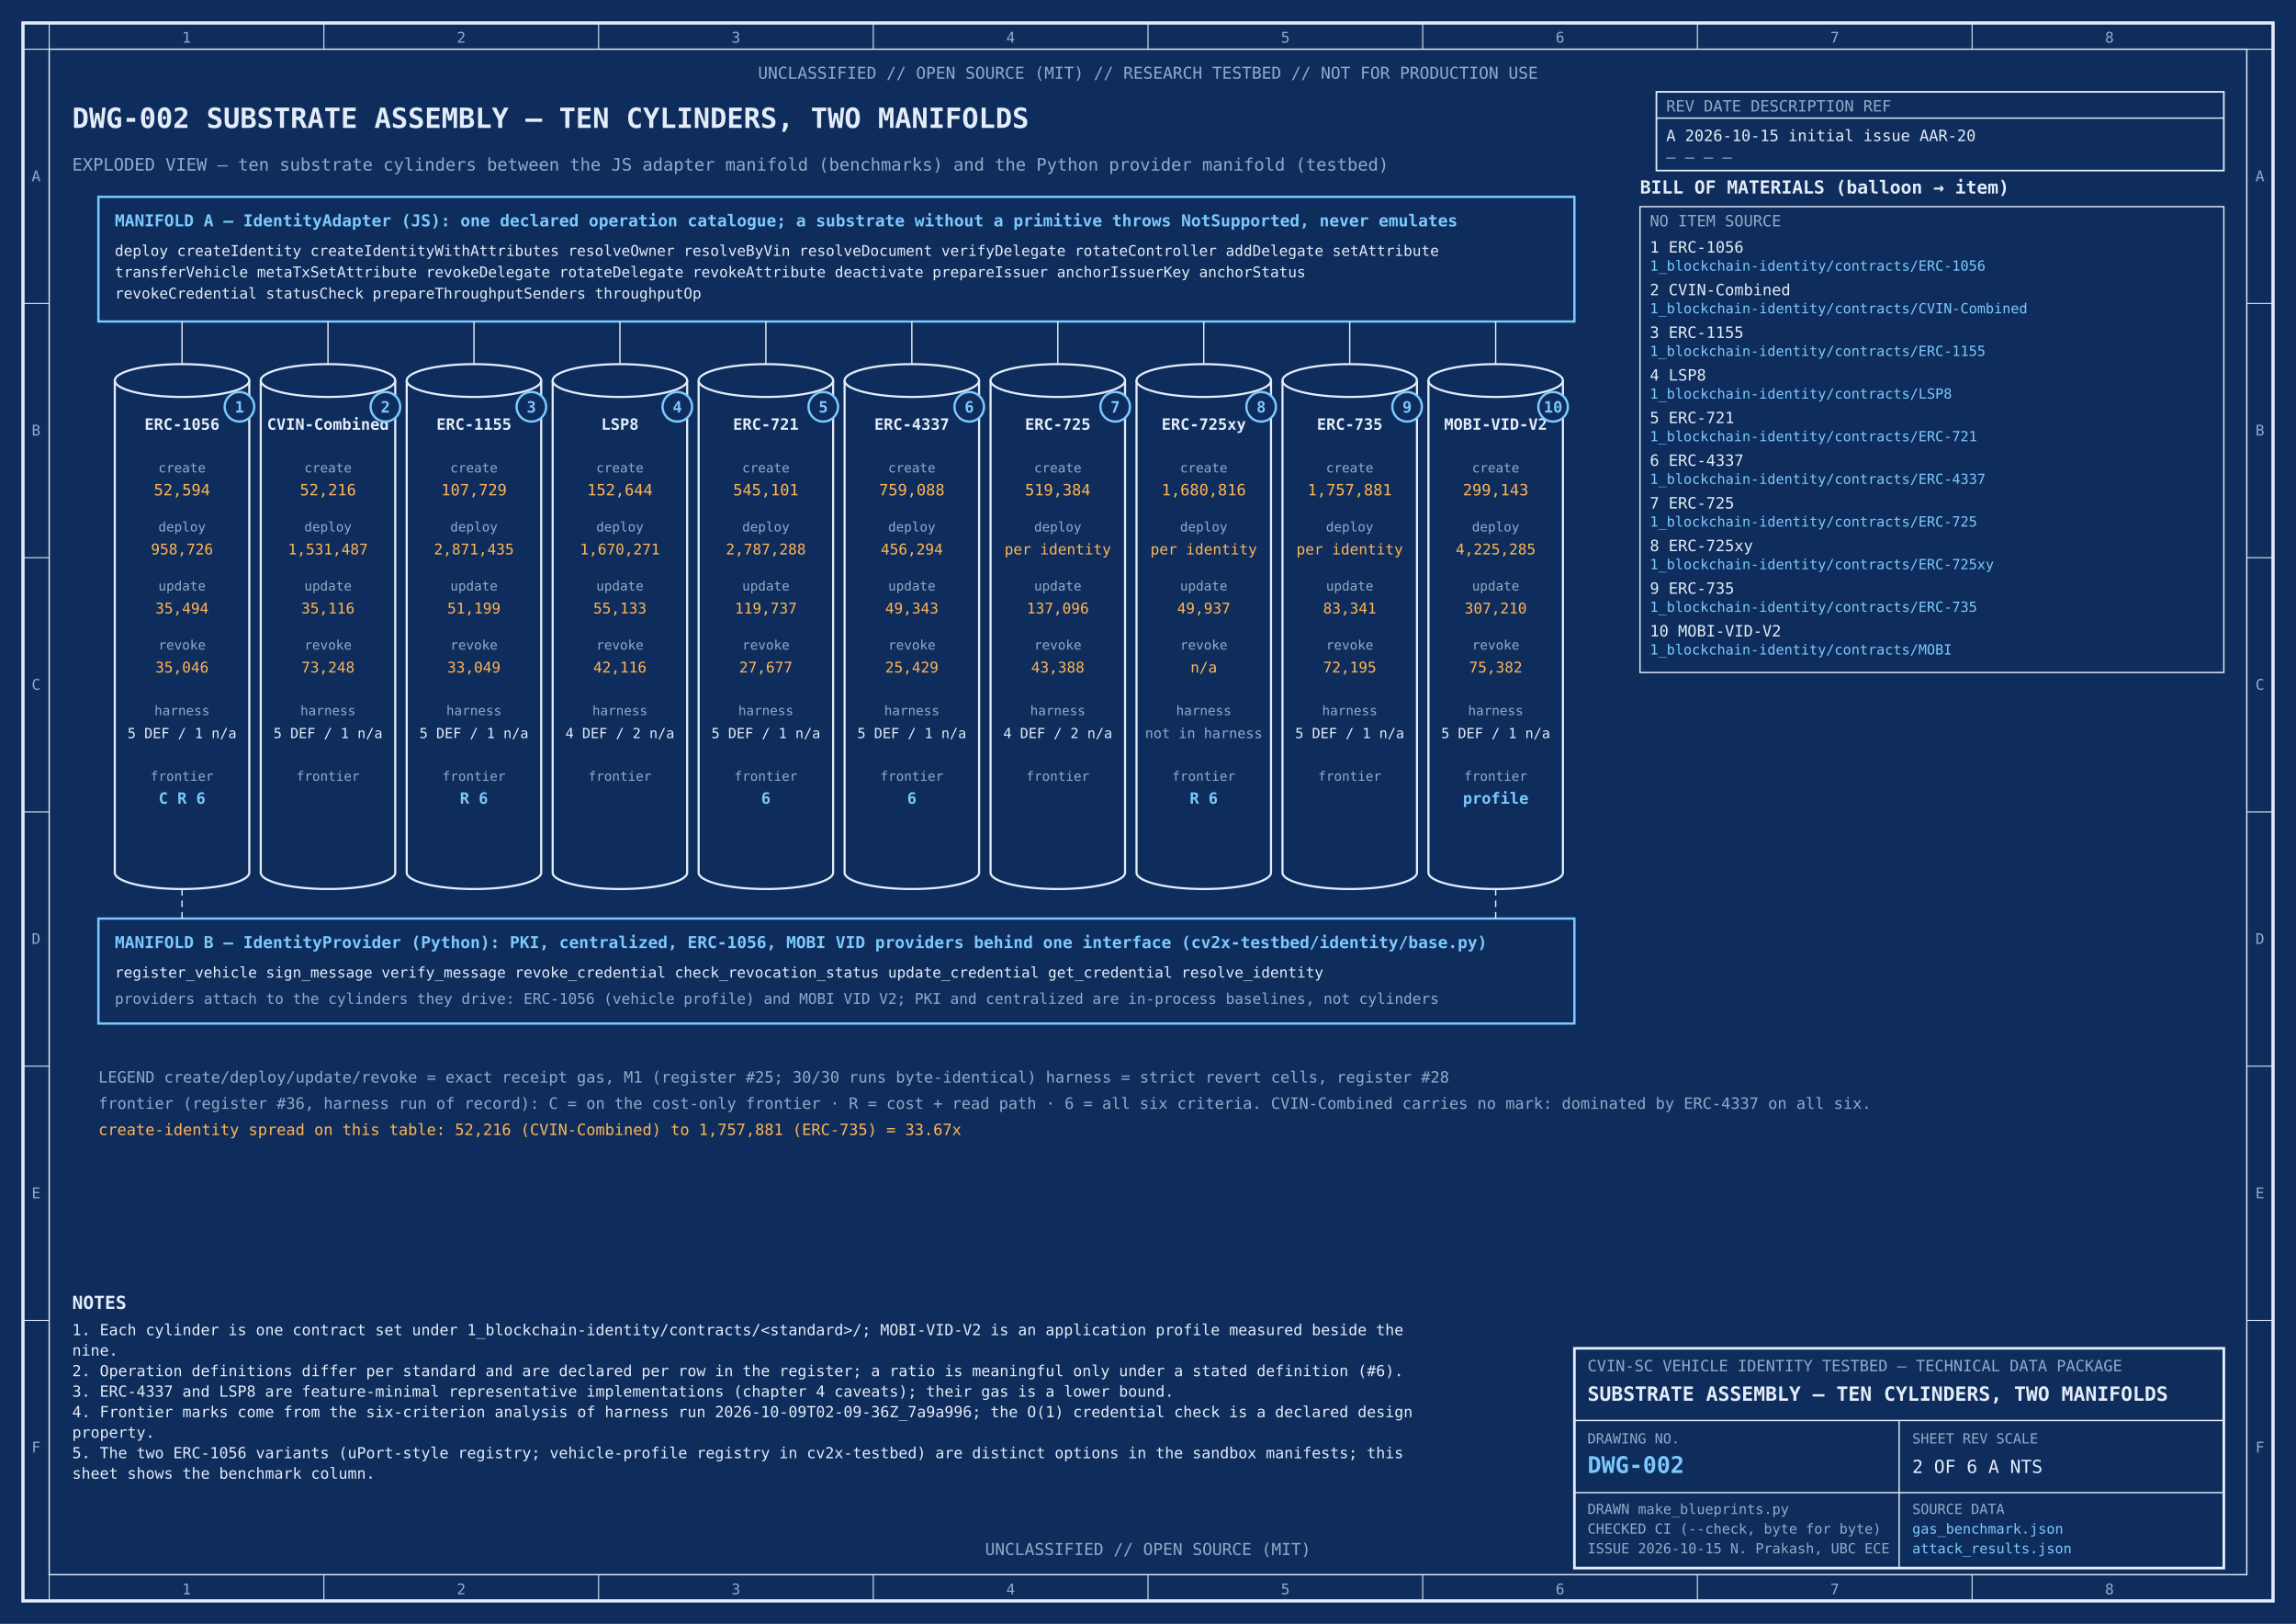
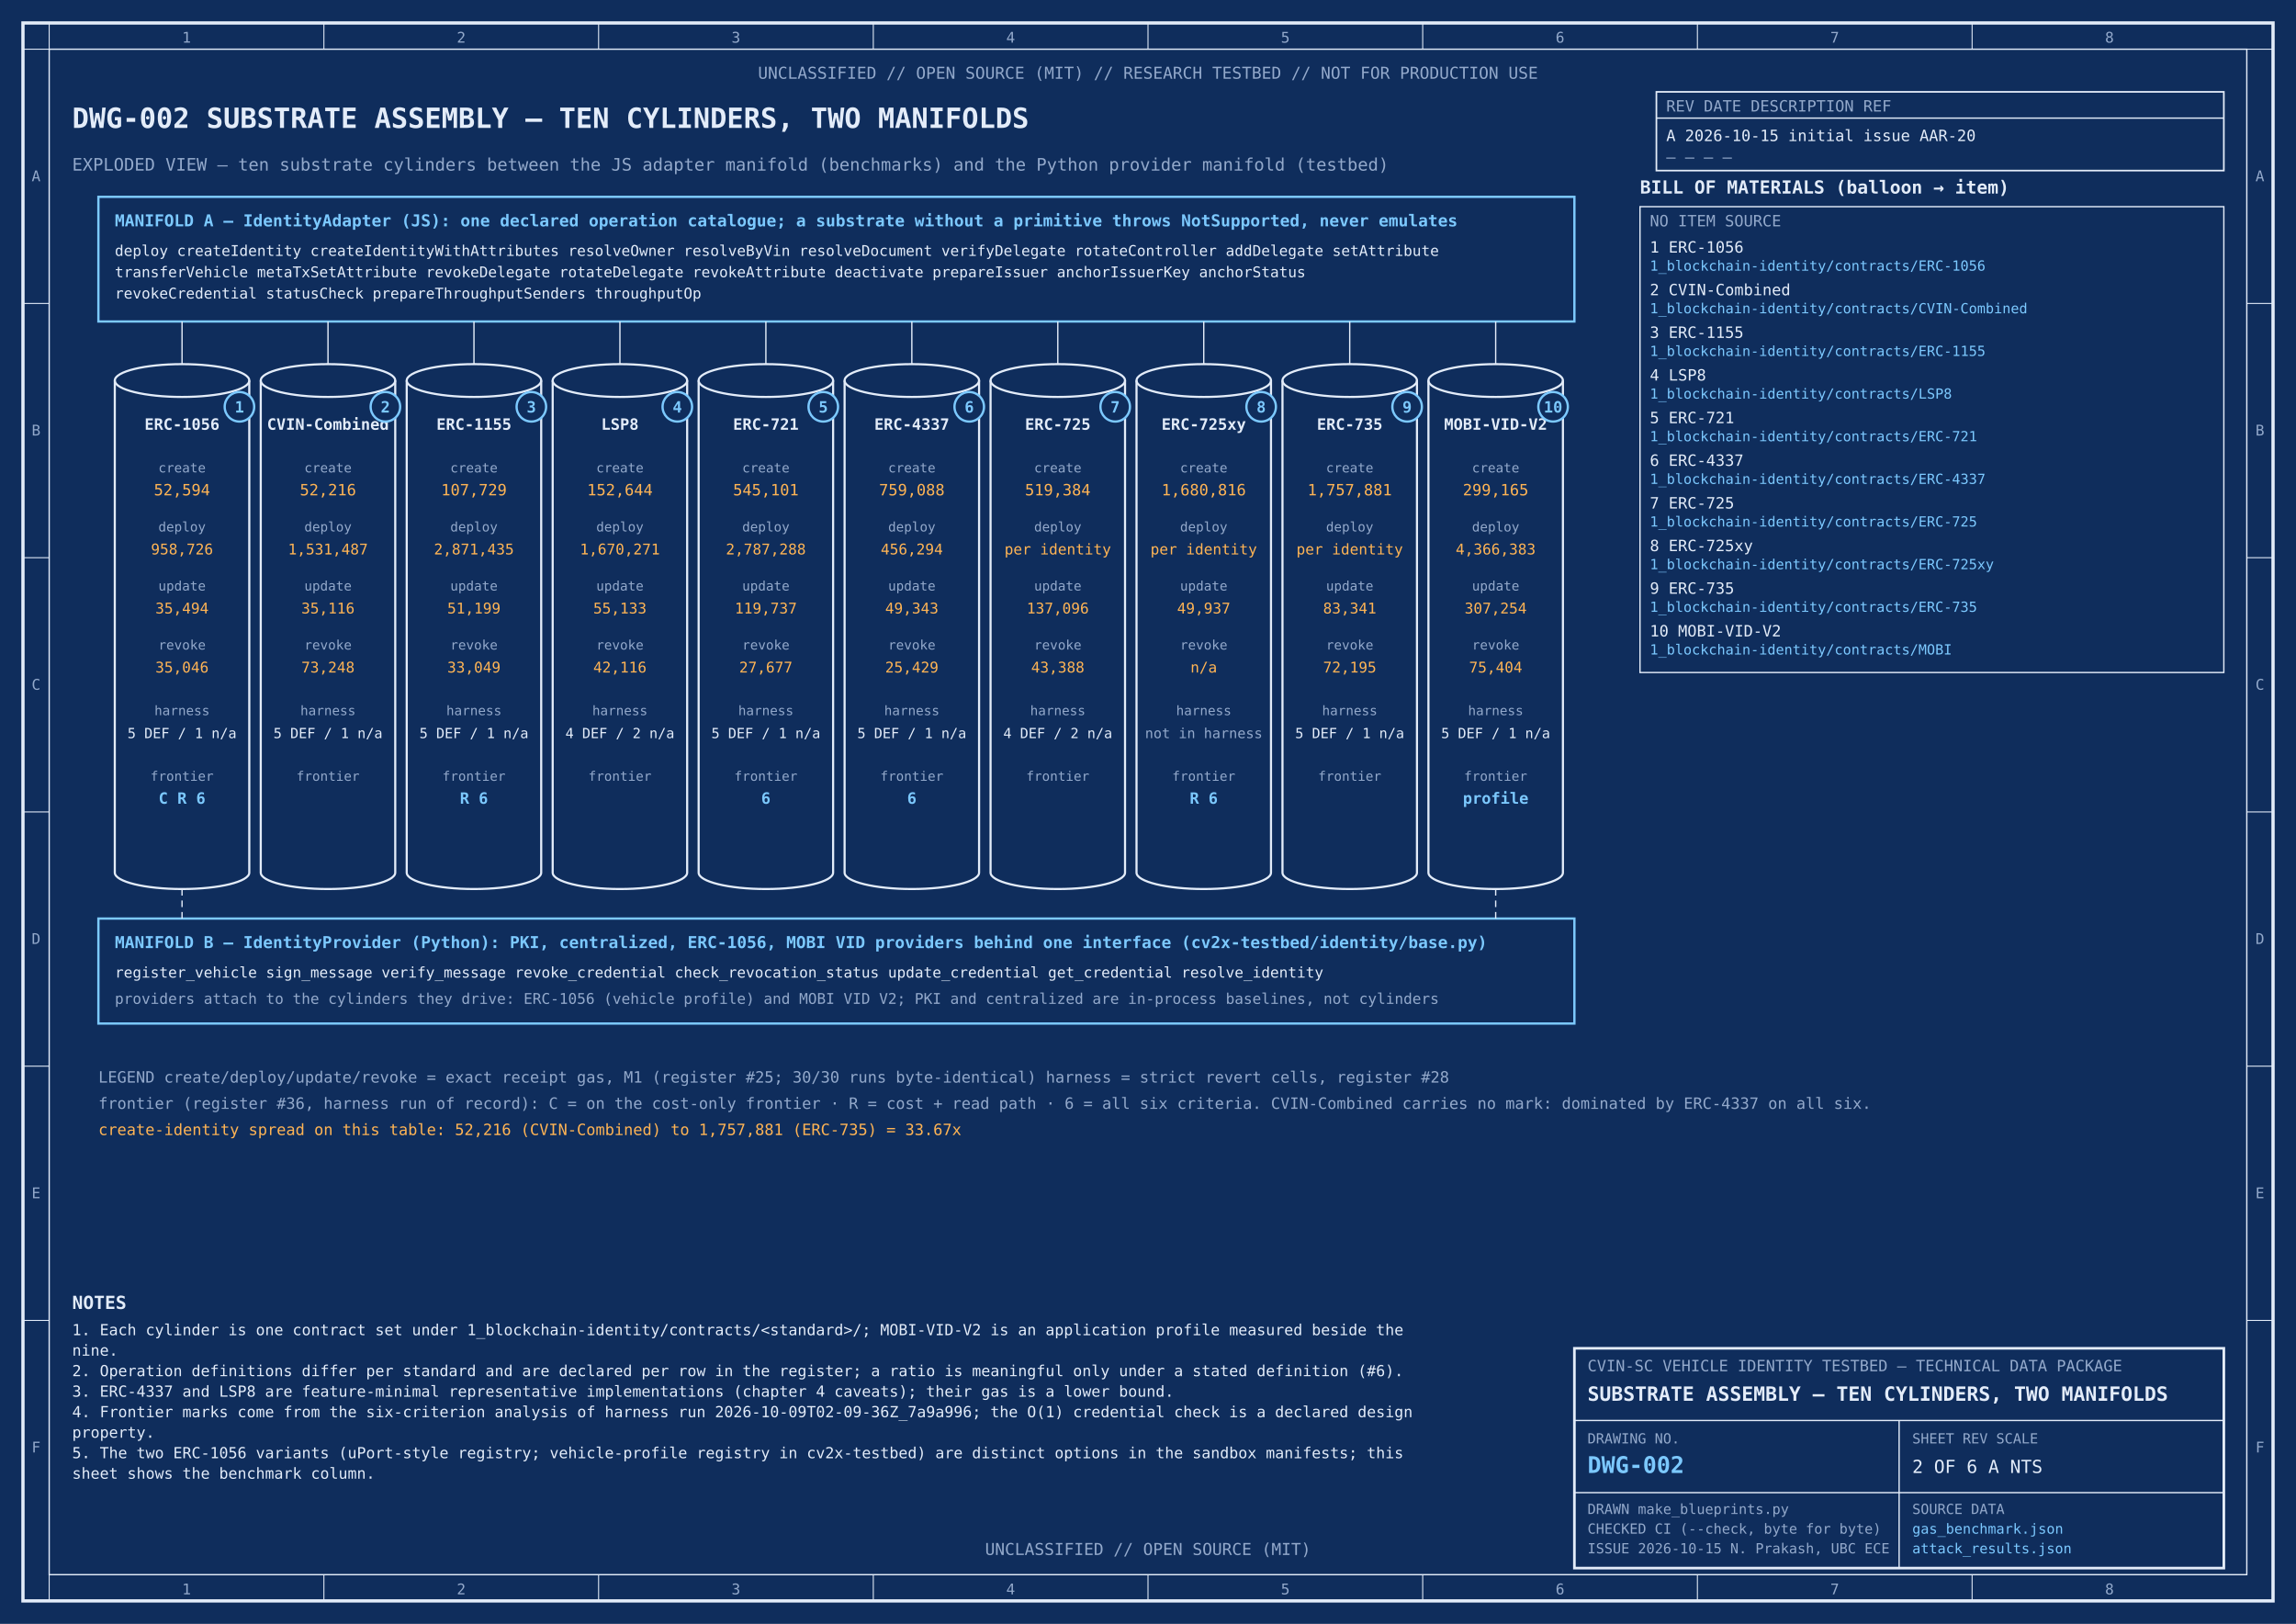
<svg xmlns="http://www.w3.org/2000/svg" width="1400" height="990" viewBox="0 0 1400 990" font-family="DejaVu Sans Mono, Menlo, Consolas, monospace">
  <defs>
    <marker id="arrow" viewBox="0 0 10 10" refX="9" refY="5" markerWidth="7" markerHeight="7" orient="auto-start-reverse">
      <path d="M0,0 L10,5 L0,10 z" fill="#e3ecf9" />
    </marker>
    <pattern id="hatch" width="8" height="8" patternUnits="userSpaceOnUse" patternTransform="rotate(45)">
      <line x1="0" y1="0" x2="0" y2="8" stroke="#ffb454" stroke-width="1" />
    </pattern>
  </defs>
  <rect width="1400" height="990" fill="#0f2d5c" />
  <text x="44" y="104" font-size="10.5" text-anchor="start" fill="#93a9cb" font-weight="normal">EXPLODED VIEW — ten substrate cylinders between the JS adapter manifold (benchmarks) and the Python provider manifold (testbed)</text>
  <rect x="60" y="120" width="900" height="76" stroke="#7cc9ff" fill="none" stroke-width="1.4" rx="0" />
  <text x="70" y="138" font-size="10" text-anchor="start" fill="#7cc9ff" font-weight="bold">MANIFOLD A — IdentityAdapter (JS): one declared operation catalogue; a substrate without a primitive throws NotSupported, never emulates</text>
  <text x="70" y="156" font-size="9" text-anchor="start" fill="#e3ecf9" font-weight="normal">deploy createIdentity createIdentityWithAttributes resolveOwner resolveByVin resolveDocument verifyDelegate rotateController addDelegate setAttribute</text>
  <text x="70" y="169" font-size="9" text-anchor="start" fill="#e3ecf9" font-weight="normal">transferVehicle metaTxSetAttribute revokeDelegate rotateDelegate revokeAttribute deactivate prepareIssuer anchorIssuerKey anchorStatus</text>
  <text x="70" y="182" font-size="9" text-anchor="start" fill="#e3ecf9" font-weight="normal">revokeCredential statusCheck prepareThroughputSenders throughputOp</text>
  <ellipse cx="111.0" cy="232" rx="41.0" ry="10" stroke="#e3ecf9" fill="#0f2d5c" stroke-width="1.3" />
  <line x1="70" y1="232" x2="70" y2="532" stroke="#e3ecf9" stroke-width="1.3" />
  <line x1="152" y1="232" x2="152" y2="532" stroke="#e3ecf9" stroke-width="1.3" />
  <path d="M70,532 a41.0,10 0 0,0 82,0" stroke="#e3ecf9" fill="none" stroke-width="1.3" />
  <text x="111.0" y="262" font-size="9.5" text-anchor="middle" fill="#e3ecf9" font-weight="bold">ERC-1056</text>
  <text x="111.0" y="288" font-size="8" text-anchor="middle" fill="#93a9cb" font-weight="normal">create</text>
  <text x="111.0" y="302" font-size="9.5" text-anchor="middle" fill="#ffb454" font-weight="normal">52,594</text>
  <text x="111.0" y="324" font-size="8" text-anchor="middle" fill="#93a9cb" font-weight="normal">deploy</text>
  <text x="111.0" y="338" font-size="9" text-anchor="middle" fill="#ffb454" font-weight="normal">958,726</text>
  <text x="111.0" y="360" font-size="8" text-anchor="middle" fill="#93a9cb" font-weight="normal">update</text>
  <text x="111.0" y="374" font-size="9" text-anchor="middle" fill="#ffb454" font-weight="normal">35,494</text>
  <text x="111.0" y="396" font-size="8" text-anchor="middle" fill="#93a9cb" font-weight="normal">revoke</text>
  <text x="111.0" y="410" font-size="9" text-anchor="middle" fill="#ffb454" font-weight="normal">35,046</text>
  <text x="111.0" y="436" font-size="8" text-anchor="middle" fill="#93a9cb" font-weight="normal">harness</text>
  <text x="111.0" y="450" font-size="8.5" text-anchor="middle" fill="#e3ecf9" font-weight="normal">5 DEF / 1 n/a</text>
  <text x="111.0" y="476" font-size="8" text-anchor="middle" fill="#93a9cb" font-weight="normal">frontier</text>
  <text x="111.0" y="490" font-size="9.5" text-anchor="middle" fill="#7cc9ff" font-weight="bold">C R 6</text>
  <circle cx="146" cy="248" r="9" stroke="#7cc9ff" fill="#0f2d5c" stroke-width="1.4" />
  <text x="146" y="251.5" font-size="9.5" text-anchor="middle" fill="#7cc9ff" font-weight="bold">1</text>
  <line x1="111.0" y1="196" x2="111.0" y2="222" stroke="#e3ecf9" stroke-width="0.8" />
  <ellipse cx="200.0" cy="232" rx="41.0" ry="10" stroke="#e3ecf9" fill="#0f2d5c" stroke-width="1.3" />
  <line x1="159" y1="232" x2="159" y2="532" stroke="#e3ecf9" stroke-width="1.3" />
  <line x1="241" y1="232" x2="241" y2="532" stroke="#e3ecf9" stroke-width="1.3" />
  <path d="M159,532 a41.0,10 0 0,0 82,0" stroke="#e3ecf9" fill="none" stroke-width="1.3" />
  <text x="200.0" y="262" font-size="9.5" text-anchor="middle" fill="#e3ecf9" font-weight="bold">CVIN-Combined</text>
  <text x="200.0" y="288" font-size="8" text-anchor="middle" fill="#93a9cb" font-weight="normal">create</text>
  <text x="200.0" y="302" font-size="9.5" text-anchor="middle" fill="#ffb454" font-weight="normal">52,216</text>
  <text x="200.0" y="324" font-size="8" text-anchor="middle" fill="#93a9cb" font-weight="normal">deploy</text>
  <text x="200.0" y="338" font-size="9" text-anchor="middle" fill="#ffb454" font-weight="normal">1,531,487</text>
  <text x="200.0" y="360" font-size="8" text-anchor="middle" fill="#93a9cb" font-weight="normal">update</text>
  <text x="200.0" y="374" font-size="9" text-anchor="middle" fill="#ffb454" font-weight="normal">35,116</text>
  <text x="200.0" y="396" font-size="8" text-anchor="middle" fill="#93a9cb" font-weight="normal">revoke</text>
  <text x="200.0" y="410" font-size="9" text-anchor="middle" fill="#ffb454" font-weight="normal">73,248</text>
  <text x="200.0" y="436" font-size="8" text-anchor="middle" fill="#93a9cb" font-weight="normal">harness</text>
  <text x="200.0" y="450" font-size="8.5" text-anchor="middle" fill="#e3ecf9" font-weight="normal">5 DEF / 1 n/a</text>
  <text x="200.0" y="476" font-size="8" text-anchor="middle" fill="#93a9cb" font-weight="normal">frontier</text>
  <text x="200.0" y="490" font-size="9.5" text-anchor="middle" fill="#7cc9ff" font-weight="bold" />
  <circle cx="235" cy="248" r="9" stroke="#7cc9ff" fill="#0f2d5c" stroke-width="1.4" />
  <text x="235" y="251.5" font-size="9.5" text-anchor="middle" fill="#7cc9ff" font-weight="bold">2</text>
  <line x1="200.0" y1="196" x2="200.0" y2="222" stroke="#e3ecf9" stroke-width="0.8" />
  <ellipse cx="289.0" cy="232" rx="41.0" ry="10" stroke="#e3ecf9" fill="#0f2d5c" stroke-width="1.3" />
  <line x1="248" y1="232" x2="248" y2="532" stroke="#e3ecf9" stroke-width="1.3" />
  <line x1="330" y1="232" x2="330" y2="532" stroke="#e3ecf9" stroke-width="1.3" />
  <path d="M248,532 a41.0,10 0 0,0 82,0" stroke="#e3ecf9" fill="none" stroke-width="1.3" />
  <text x="289.0" y="262" font-size="9.5" text-anchor="middle" fill="#e3ecf9" font-weight="bold">ERC-1155</text>
  <text x="289.0" y="288" font-size="8" text-anchor="middle" fill="#93a9cb" font-weight="normal">create</text>
  <text x="289.0" y="302" font-size="9.5" text-anchor="middle" fill="#ffb454" font-weight="normal">107,729</text>
  <text x="289.0" y="324" font-size="8" text-anchor="middle" fill="#93a9cb" font-weight="normal">deploy</text>
  <text x="289.0" y="338" font-size="9" text-anchor="middle" fill="#ffb454" font-weight="normal">2,871,435</text>
  <text x="289.0" y="360" font-size="8" text-anchor="middle" fill="#93a9cb" font-weight="normal">update</text>
  <text x="289.0" y="374" font-size="9" text-anchor="middle" fill="#ffb454" font-weight="normal">51,199</text>
  <text x="289.0" y="396" font-size="8" text-anchor="middle" fill="#93a9cb" font-weight="normal">revoke</text>
  <text x="289.0" y="410" font-size="9" text-anchor="middle" fill="#ffb454" font-weight="normal">33,049</text>
  <text x="289.0" y="436" font-size="8" text-anchor="middle" fill="#93a9cb" font-weight="normal">harness</text>
  <text x="289.0" y="450" font-size="8.5" text-anchor="middle" fill="#e3ecf9" font-weight="normal">5 DEF / 1 n/a</text>
  <text x="289.0" y="476" font-size="8" text-anchor="middle" fill="#93a9cb" font-weight="normal">frontier</text>
  <text x="289.0" y="490" font-size="9.5" text-anchor="middle" fill="#7cc9ff" font-weight="bold">R 6</text>
  <circle cx="324" cy="248" r="9" stroke="#7cc9ff" fill="#0f2d5c" stroke-width="1.4" />
  <text x="324" y="251.5" font-size="9.5" text-anchor="middle" fill="#7cc9ff" font-weight="bold">3</text>
  <line x1="289.0" y1="196" x2="289.0" y2="222" stroke="#e3ecf9" stroke-width="0.8" />
  <ellipse cx="378.0" cy="232" rx="41.0" ry="10" stroke="#e3ecf9" fill="#0f2d5c" stroke-width="1.3" />
  <line x1="337" y1="232" x2="337" y2="532" stroke="#e3ecf9" stroke-width="1.3" />
  <line x1="419" y1="232" x2="419" y2="532" stroke="#e3ecf9" stroke-width="1.3" />
  <path d="M337,532 a41.0,10 0 0,0 82,0" stroke="#e3ecf9" fill="none" stroke-width="1.3" />
  <text x="378.0" y="262" font-size="9.5" text-anchor="middle" fill="#e3ecf9" font-weight="bold">LSP8</text>
  <text x="378.0" y="288" font-size="8" text-anchor="middle" fill="#93a9cb" font-weight="normal">create</text>
  <text x="378.0" y="302" font-size="9.5" text-anchor="middle" fill="#ffb454" font-weight="normal">152,644</text>
  <text x="378.0" y="324" font-size="8" text-anchor="middle" fill="#93a9cb" font-weight="normal">deploy</text>
  <text x="378.0" y="338" font-size="9" text-anchor="middle" fill="#ffb454" font-weight="normal">1,670,271</text>
  <text x="378.0" y="360" font-size="8" text-anchor="middle" fill="#93a9cb" font-weight="normal">update</text>
  <text x="378.0" y="374" font-size="9" text-anchor="middle" fill="#ffb454" font-weight="normal">55,133</text>
  <text x="378.0" y="396" font-size="8" text-anchor="middle" fill="#93a9cb" font-weight="normal">revoke</text>
  <text x="378.0" y="410" font-size="9" text-anchor="middle" fill="#ffb454" font-weight="normal">42,116</text>
  <text x="378.0" y="436" font-size="8" text-anchor="middle" fill="#93a9cb" font-weight="normal">harness</text>
  <text x="378.0" y="450" font-size="8.5" text-anchor="middle" fill="#e3ecf9" font-weight="normal">4 DEF / 2 n/a</text>
  <text x="378.0" y="476" font-size="8" text-anchor="middle" fill="#93a9cb" font-weight="normal">frontier</text>
  <text x="378.0" y="490" font-size="9.5" text-anchor="middle" fill="#7cc9ff" font-weight="bold" />
  <circle cx="413" cy="248" r="9" stroke="#7cc9ff" fill="#0f2d5c" stroke-width="1.4" />
  <text x="413" y="251.5" font-size="9.5" text-anchor="middle" fill="#7cc9ff" font-weight="bold">4</text>
  <line x1="378.0" y1="196" x2="378.0" y2="222" stroke="#e3ecf9" stroke-width="0.8" />
  <ellipse cx="467.0" cy="232" rx="41.0" ry="10" stroke="#e3ecf9" fill="#0f2d5c" stroke-width="1.3" />
  <line x1="426" y1="232" x2="426" y2="532" stroke="#e3ecf9" stroke-width="1.3" />
  <line x1="508" y1="232" x2="508" y2="532" stroke="#e3ecf9" stroke-width="1.3" />
  <path d="M426,532 a41.0,10 0 0,0 82,0" stroke="#e3ecf9" fill="none" stroke-width="1.3" />
  <text x="467.0" y="262" font-size="9.5" text-anchor="middle" fill="#e3ecf9" font-weight="bold">ERC-721</text>
  <text x="467.0" y="288" font-size="8" text-anchor="middle" fill="#93a9cb" font-weight="normal">create</text>
  <text x="467.0" y="302" font-size="9.5" text-anchor="middle" fill="#ffb454" font-weight="normal">545,101</text>
  <text x="467.0" y="324" font-size="8" text-anchor="middle" fill="#93a9cb" font-weight="normal">deploy</text>
  <text x="467.0" y="338" font-size="9" text-anchor="middle" fill="#ffb454" font-weight="normal">2,787,288</text>
  <text x="467.0" y="360" font-size="8" text-anchor="middle" fill="#93a9cb" font-weight="normal">update</text>
  <text x="467.0" y="374" font-size="9" text-anchor="middle" fill="#ffb454" font-weight="normal">119,737</text>
  <text x="467.0" y="396" font-size="8" text-anchor="middle" fill="#93a9cb" font-weight="normal">revoke</text>
  <text x="467.0" y="410" font-size="9" text-anchor="middle" fill="#ffb454" font-weight="normal">27,677</text>
  <text x="467.0" y="436" font-size="8" text-anchor="middle" fill="#93a9cb" font-weight="normal">harness</text>
  <text x="467.0" y="450" font-size="8.5" text-anchor="middle" fill="#e3ecf9" font-weight="normal">5 DEF / 1 n/a</text>
  <text x="467.0" y="476" font-size="8" text-anchor="middle" fill="#93a9cb" font-weight="normal">frontier</text>
  <text x="467.0" y="490" font-size="9.5" text-anchor="middle" fill="#7cc9ff" font-weight="bold">6</text>
  <circle cx="502" cy="248" r="9" stroke="#7cc9ff" fill="#0f2d5c" stroke-width="1.4" />
  <text x="502" y="251.5" font-size="9.5" text-anchor="middle" fill="#7cc9ff" font-weight="bold">5</text>
  <line x1="467.0" y1="196" x2="467.0" y2="222" stroke="#e3ecf9" stroke-width="0.8" />
  <ellipse cx="556.0" cy="232" rx="41.0" ry="10" stroke="#e3ecf9" fill="#0f2d5c" stroke-width="1.3" />
  <line x1="515" y1="232" x2="515" y2="532" stroke="#e3ecf9" stroke-width="1.3" />
  <line x1="597" y1="232" x2="597" y2="532" stroke="#e3ecf9" stroke-width="1.3" />
  <path d="M515,532 a41.0,10 0 0,0 82,0" stroke="#e3ecf9" fill="none" stroke-width="1.3" />
  <text x="556.0" y="262" font-size="9.5" text-anchor="middle" fill="#e3ecf9" font-weight="bold">ERC-4337</text>
  <text x="556.0" y="288" font-size="8" text-anchor="middle" fill="#93a9cb" font-weight="normal">create</text>
  <text x="556.0" y="302" font-size="9.5" text-anchor="middle" fill="#ffb454" font-weight="normal">759,088</text>
  <text x="556.0" y="324" font-size="8" text-anchor="middle" fill="#93a9cb" font-weight="normal">deploy</text>
  <text x="556.0" y="338" font-size="9" text-anchor="middle" fill="#ffb454" font-weight="normal">456,294</text>
  <text x="556.0" y="360" font-size="8" text-anchor="middle" fill="#93a9cb" font-weight="normal">update</text>
  <text x="556.0" y="374" font-size="9" text-anchor="middle" fill="#ffb454" font-weight="normal">49,343</text>
  <text x="556.0" y="396" font-size="8" text-anchor="middle" fill="#93a9cb" font-weight="normal">revoke</text>
  <text x="556.0" y="410" font-size="9" text-anchor="middle" fill="#ffb454" font-weight="normal">25,429</text>
  <text x="556.0" y="436" font-size="8" text-anchor="middle" fill="#93a9cb" font-weight="normal">harness</text>
  <text x="556.0" y="450" font-size="8.5" text-anchor="middle" fill="#e3ecf9" font-weight="normal">5 DEF / 1 n/a</text>
  <text x="556.0" y="476" font-size="8" text-anchor="middle" fill="#93a9cb" font-weight="normal">frontier</text>
  <text x="556.0" y="490" font-size="9.5" text-anchor="middle" fill="#7cc9ff" font-weight="bold">6</text>
  <circle cx="591" cy="248" r="9" stroke="#7cc9ff" fill="#0f2d5c" stroke-width="1.4" />
  <text x="591" y="251.5" font-size="9.5" text-anchor="middle" fill="#7cc9ff" font-weight="bold">6</text>
  <line x1="556.0" y1="196" x2="556.0" y2="222" stroke="#e3ecf9" stroke-width="0.8" />
  <ellipse cx="645.0" cy="232" rx="41.0" ry="10" stroke="#e3ecf9" fill="#0f2d5c" stroke-width="1.3" />
  <line x1="604" y1="232" x2="604" y2="532" stroke="#e3ecf9" stroke-width="1.3" />
  <line x1="686" y1="232" x2="686" y2="532" stroke="#e3ecf9" stroke-width="1.3" />
  <path d="M604,532 a41.0,10 0 0,0 82,0" stroke="#e3ecf9" fill="none" stroke-width="1.3" />
  <text x="645.0" y="262" font-size="9.5" text-anchor="middle" fill="#e3ecf9" font-weight="bold">ERC-725</text>
  <text x="645.0" y="288" font-size="8" text-anchor="middle" fill="#93a9cb" font-weight="normal">create</text>
  <text x="645.0" y="302" font-size="9.5" text-anchor="middle" fill="#ffb454" font-weight="normal">519,384</text>
  <text x="645.0" y="324" font-size="8" text-anchor="middle" fill="#93a9cb" font-weight="normal">deploy</text>
  <text x="645.0" y="338" font-size="9" text-anchor="middle" fill="#ffb454" font-weight="normal">per identity</text>
  <text x="645.0" y="360" font-size="8" text-anchor="middle" fill="#93a9cb" font-weight="normal">update</text>
  <text x="645.0" y="374" font-size="9" text-anchor="middle" fill="#ffb454" font-weight="normal">137,096</text>
  <text x="645.0" y="396" font-size="8" text-anchor="middle" fill="#93a9cb" font-weight="normal">revoke</text>
  <text x="645.0" y="410" font-size="9" text-anchor="middle" fill="#ffb454" font-weight="normal">43,388</text>
  <text x="645.0" y="436" font-size="8" text-anchor="middle" fill="#93a9cb" font-weight="normal">harness</text>
  <text x="645.0" y="450" font-size="8.5" text-anchor="middle" fill="#e3ecf9" font-weight="normal">4 DEF / 2 n/a</text>
  <text x="645.0" y="476" font-size="8" text-anchor="middle" fill="#93a9cb" font-weight="normal">frontier</text>
  <text x="645.0" y="490" font-size="9.5" text-anchor="middle" fill="#7cc9ff" font-weight="bold" />
  <circle cx="680" cy="248" r="9" stroke="#7cc9ff" fill="#0f2d5c" stroke-width="1.4" />
  <text x="680" y="251.5" font-size="9.5" text-anchor="middle" fill="#7cc9ff" font-weight="bold">7</text>
  <line x1="645.0" y1="196" x2="645.0" y2="222" stroke="#e3ecf9" stroke-width="0.8" />
  <ellipse cx="734.0" cy="232" rx="41.0" ry="10" stroke="#e3ecf9" fill="#0f2d5c" stroke-width="1.3" />
  <line x1="693" y1="232" x2="693" y2="532" stroke="#e3ecf9" stroke-width="1.3" />
  <line x1="775" y1="232" x2="775" y2="532" stroke="#e3ecf9" stroke-width="1.3" />
  <path d="M693,532 a41.0,10 0 0,0 82,0" stroke="#e3ecf9" fill="none" stroke-width="1.3" />
  <text x="734.0" y="262" font-size="9.5" text-anchor="middle" fill="#e3ecf9" font-weight="bold">ERC-725xy</text>
  <text x="734.0" y="288" font-size="8" text-anchor="middle" fill="#93a9cb" font-weight="normal">create</text>
  <text x="734.0" y="302" font-size="9.5" text-anchor="middle" fill="#ffb454" font-weight="normal">1,680,816</text>
  <text x="734.0" y="324" font-size="8" text-anchor="middle" fill="#93a9cb" font-weight="normal">deploy</text>
  <text x="734.0" y="338" font-size="9" text-anchor="middle" fill="#ffb454" font-weight="normal">per identity</text>
  <text x="734.0" y="360" font-size="8" text-anchor="middle" fill="#93a9cb" font-weight="normal">update</text>
  <text x="734.0" y="374" font-size="9" text-anchor="middle" fill="#ffb454" font-weight="normal">49,937</text>
  <text x="734.0" y="396" font-size="8" text-anchor="middle" fill="#93a9cb" font-weight="normal">revoke</text>
  <text x="734.0" y="410" font-size="9" text-anchor="middle" fill="#ffb454" font-weight="normal">n/a</text>
  <text x="734.0" y="436" font-size="8" text-anchor="middle" fill="#93a9cb" font-weight="normal">harness</text>
  <text x="734.0" y="450" font-size="8.5" text-anchor="middle" fill="#93a9cb" font-weight="normal">not in harness</text>
  <text x="734.0" y="476" font-size="8" text-anchor="middle" fill="#93a9cb" font-weight="normal">frontier</text>
  <text x="734.0" y="490" font-size="9.5" text-anchor="middle" fill="#7cc9ff" font-weight="bold">R 6</text>
  <circle cx="769" cy="248" r="9" stroke="#7cc9ff" fill="#0f2d5c" stroke-width="1.4" />
  <text x="769" y="251.5" font-size="9.5" text-anchor="middle" fill="#7cc9ff" font-weight="bold">8</text>
  <line x1="734.0" y1="196" x2="734.0" y2="222" stroke="#e3ecf9" stroke-width="0.8" />
  <ellipse cx="823.0" cy="232" rx="41.0" ry="10" stroke="#e3ecf9" fill="#0f2d5c" stroke-width="1.3" />
  <line x1="782" y1="232" x2="782" y2="532" stroke="#e3ecf9" stroke-width="1.3" />
  <line x1="864" y1="232" x2="864" y2="532" stroke="#e3ecf9" stroke-width="1.3" />
  <path d="M782,532 a41.0,10 0 0,0 82,0" stroke="#e3ecf9" fill="none" stroke-width="1.3" />
  <text x="823.0" y="262" font-size="9.5" text-anchor="middle" fill="#e3ecf9" font-weight="bold">ERC-735</text>
  <text x="823.0" y="288" font-size="8" text-anchor="middle" fill="#93a9cb" font-weight="normal">create</text>
  <text x="823.0" y="302" font-size="9.5" text-anchor="middle" fill="#ffb454" font-weight="normal">1,757,881</text>
  <text x="823.0" y="324" font-size="8" text-anchor="middle" fill="#93a9cb" font-weight="normal">deploy</text>
  <text x="823.0" y="338" font-size="9" text-anchor="middle" fill="#ffb454" font-weight="normal">per identity</text>
  <text x="823.0" y="360" font-size="8" text-anchor="middle" fill="#93a9cb" font-weight="normal">update</text>
  <text x="823.0" y="374" font-size="9" text-anchor="middle" fill="#ffb454" font-weight="normal">83,341</text>
  <text x="823.0" y="396" font-size="8" text-anchor="middle" fill="#93a9cb" font-weight="normal">revoke</text>
  <text x="823.0" y="410" font-size="9" text-anchor="middle" fill="#ffb454" font-weight="normal">72,195</text>
  <text x="823.0" y="436" font-size="8" text-anchor="middle" fill="#93a9cb" font-weight="normal">harness</text>
  <text x="823.0" y="450" font-size="8.5" text-anchor="middle" fill="#e3ecf9" font-weight="normal">5 DEF / 1 n/a</text>
  <text x="823.0" y="476" font-size="8" text-anchor="middle" fill="#93a9cb" font-weight="normal">frontier</text>
  <text x="823.0" y="490" font-size="9.5" text-anchor="middle" fill="#7cc9ff" font-weight="bold" />
  <circle cx="858" cy="248" r="9" stroke="#7cc9ff" fill="#0f2d5c" stroke-width="1.4" />
  <text x="858" y="251.5" font-size="9.5" text-anchor="middle" fill="#7cc9ff" font-weight="bold">9</text>
  <line x1="823.0" y1="196" x2="823.0" y2="222" stroke="#e3ecf9" stroke-width="0.8" />
  <ellipse cx="912.0" cy="232" rx="41.0" ry="10" stroke="#e3ecf9" fill="#0f2d5c" stroke-width="1.3" />
  <line x1="871" y1="232" x2="871" y2="532" stroke="#e3ecf9" stroke-width="1.3" />
  <line x1="953" y1="232" x2="953" y2="532" stroke="#e3ecf9" stroke-width="1.3" />
  <path d="M871,532 a41.0,10 0 0,0 82,0" stroke="#e3ecf9" fill="none" stroke-width="1.3" />
  <text x="912.0" y="262" font-size="9.5" text-anchor="middle" fill="#e3ecf9" font-weight="bold">MOBI-VID-V2</text>
  <text x="912.0" y="288" font-size="8" text-anchor="middle" fill="#93a9cb" font-weight="normal">create</text>
-   <text x="912.0" y="302" font-size="9.5" text-anchor="middle" fill="#ffb454" font-weight="normal">299,143</text>
+   <text x="912.0" y="302" font-size="9.5" text-anchor="middle" fill="#ffb454" font-weight="normal">299,165</text>
  <text x="912.0" y="324" font-size="8" text-anchor="middle" fill="#93a9cb" font-weight="normal">deploy</text>
-   <text x="912.0" y="338" font-size="9" text-anchor="middle" fill="#ffb454" font-weight="normal">4,225,285</text>
+   <text x="912.0" y="338" font-size="9" text-anchor="middle" fill="#ffb454" font-weight="normal">4,366,383</text>
  <text x="912.0" y="360" font-size="8" text-anchor="middle" fill="#93a9cb" font-weight="normal">update</text>
-   <text x="912.0" y="374" font-size="9" text-anchor="middle" fill="#ffb454" font-weight="normal">307,210</text>
+   <text x="912.0" y="374" font-size="9" text-anchor="middle" fill="#ffb454" font-weight="normal">307,254</text>
  <text x="912.0" y="396" font-size="8" text-anchor="middle" fill="#93a9cb" font-weight="normal">revoke</text>
-   <text x="912.0" y="410" font-size="9" text-anchor="middle" fill="#ffb454" font-weight="normal">75,382</text>
+   <text x="912.0" y="410" font-size="9" text-anchor="middle" fill="#ffb454" font-weight="normal">75,404</text>
  <text x="912.0" y="436" font-size="8" text-anchor="middle" fill="#93a9cb" font-weight="normal">harness</text>
  <text x="912.0" y="450" font-size="8.5" text-anchor="middle" fill="#e3ecf9" font-weight="normal">5 DEF / 1 n/a</text>
  <text x="912.0" y="476" font-size="8" text-anchor="middle" fill="#93a9cb" font-weight="normal">frontier</text>
  <text x="912.0" y="490" font-size="9.5" text-anchor="middle" fill="#7cc9ff" font-weight="bold">profile</text>
  <circle cx="947" cy="248" r="9" stroke="#7cc9ff" fill="#0f2d5c" stroke-width="1.4" />
  <text x="947" y="251.5" font-size="9.5" text-anchor="middle" fill="#7cc9ff" font-weight="bold">10</text>
  <line x1="912.0" y1="196" x2="912.0" y2="222" stroke="#e3ecf9" stroke-width="0.8" />
  <rect x="60" y="560" width="900" height="64" stroke="#7cc9ff" fill="none" stroke-width="1.4" rx="0" />
  <text x="70" y="578" font-size="10" text-anchor="start" fill="#7cc9ff" font-weight="bold">MANIFOLD B — IdentityProvider (Python): PKI, centralized, ERC-1056, MOBI VID providers behind one interface (cv2x-testbed/identity/base.py)</text>
  <text x="70" y="596" font-size="9" text-anchor="start" fill="#e3ecf9" font-weight="normal">register_vehicle sign_message verify_message revoke_credential check_revocation_status update_credential get_credential resolve_identity</text>
  <text x="70" y="612" font-size="9" text-anchor="start" fill="#93a9cb" font-weight="normal">providers attach to the cylinders they drive: ERC-1056 (vehicle profile) and MOBI VID V2; PKI and centralized are in-process baselines, not cylinders</text>
  <line x1="111.0" y1="542" x2="111.0" y2="560" stroke="#e3ecf9" stroke-width="0.8" stroke-dasharray="4,3" />
  <line x1="912.0" y1="542" x2="912.0" y2="560" stroke="#e3ecf9" stroke-width="0.8" stroke-dasharray="4,3" />
  <text x="60" y="660" font-size="9.5" text-anchor="start" fill="#93a9cb" font-weight="normal">LEGEND  create/deploy/update/revoke = exact receipt gas, M1 (register #25; 30/30 runs byte-identical)   harness = strict revert cells, register #28</text>
  <text x="60" y="676" font-size="9.5" text-anchor="start" fill="#93a9cb" font-weight="normal">frontier (register #36, harness run of record): C = on the cost-only frontier · R = cost + read path · 6 = all six criteria.  CVIN-Combined carries no mark: dominated by ERC-4337 on all six.</text>
  <text x="60" y="692" font-size="9.5" text-anchor="start" fill="#ffb454" font-weight="normal">create-identity spread on this table: 52,216 (CVIN-Combined) to 1,757,881 (ERC-735) = 33.67x</text>
  <rect x="14" y="14" width="1372" height="962" stroke="#e3ecf9" fill="none" stroke-width="2" rx="0" />
  <rect x="30" y="30" width="1340" height="930" stroke="#e3ecf9" fill="none" stroke-width="0.8" rx="0" />
  <line x1="30.0" y1="14" x2="30.0" y2="30" stroke="#e3ecf9" stroke-width="0.6" />
  <line x1="30.0" y1="960" x2="30.0" y2="976" stroke="#e3ecf9" stroke-width="0.6" />
  <text x="113.75" y="26" font-size="9" text-anchor="middle" fill="#93a9cb" font-weight="normal">1</text>
  <text x="113.75" y="972" font-size="9" text-anchor="middle" fill="#93a9cb" font-weight="normal">1</text>
  <line x1="197.5" y1="14" x2="197.5" y2="30" stroke="#e3ecf9" stroke-width="0.6" />
  <line x1="197.5" y1="960" x2="197.5" y2="976" stroke="#e3ecf9" stroke-width="0.6" />
  <text x="281.25" y="26" font-size="9" text-anchor="middle" fill="#93a9cb" font-weight="normal">2</text>
  <text x="281.25" y="972" font-size="9" text-anchor="middle" fill="#93a9cb" font-weight="normal">2</text>
  <line x1="365.0" y1="14" x2="365.0" y2="30" stroke="#e3ecf9" stroke-width="0.6" />
  <line x1="365.0" y1="960" x2="365.0" y2="976" stroke="#e3ecf9" stroke-width="0.6" />
  <text x="448.75" y="26" font-size="9" text-anchor="middle" fill="#93a9cb" font-weight="normal">3</text>
  <text x="448.75" y="972" font-size="9" text-anchor="middle" fill="#93a9cb" font-weight="normal">3</text>
  <line x1="532.5" y1="14" x2="532.5" y2="30" stroke="#e3ecf9" stroke-width="0.6" />
  <line x1="532.5" y1="960" x2="532.5" y2="976" stroke="#e3ecf9" stroke-width="0.6" />
  <text x="616.25" y="26" font-size="9" text-anchor="middle" fill="#93a9cb" font-weight="normal">4</text>
  <text x="616.25" y="972" font-size="9" text-anchor="middle" fill="#93a9cb" font-weight="normal">4</text>
  <line x1="700.0" y1="14" x2="700.0" y2="30" stroke="#e3ecf9" stroke-width="0.6" />
  <line x1="700.0" y1="960" x2="700.0" y2="976" stroke="#e3ecf9" stroke-width="0.6" />
  <text x="783.75" y="26" font-size="9" text-anchor="middle" fill="#93a9cb" font-weight="normal">5</text>
  <text x="783.75" y="972" font-size="9" text-anchor="middle" fill="#93a9cb" font-weight="normal">5</text>
  <line x1="867.5" y1="14" x2="867.5" y2="30" stroke="#e3ecf9" stroke-width="0.6" />
  <line x1="867.5" y1="960" x2="867.5" y2="976" stroke="#e3ecf9" stroke-width="0.6" />
  <text x="951.25" y="26" font-size="9" text-anchor="middle" fill="#93a9cb" font-weight="normal">6</text>
  <text x="951.25" y="972" font-size="9" text-anchor="middle" fill="#93a9cb" font-weight="normal">6</text>
  <line x1="1035.0" y1="14" x2="1035.0" y2="30" stroke="#e3ecf9" stroke-width="0.6" />
  <line x1="1035.0" y1="960" x2="1035.0" y2="976" stroke="#e3ecf9" stroke-width="0.6" />
  <text x="1118.75" y="26" font-size="9" text-anchor="middle" fill="#93a9cb" font-weight="normal">7</text>
  <text x="1118.75" y="972" font-size="9" text-anchor="middle" fill="#93a9cb" font-weight="normal">7</text>
  <line x1="1202.5" y1="14" x2="1202.5" y2="30" stroke="#e3ecf9" stroke-width="0.6" />
  <line x1="1202.5" y1="960" x2="1202.5" y2="976" stroke="#e3ecf9" stroke-width="0.6" />
  <text x="1286.25" y="26" font-size="9" text-anchor="middle" fill="#93a9cb" font-weight="normal">8</text>
  <text x="1286.25" y="972" font-size="9" text-anchor="middle" fill="#93a9cb" font-weight="normal">8</text>
  <line x1="14" y1="30.0" x2="30" y2="30.0" stroke="#e3ecf9" stroke-width="0.6" />
  <line x1="1370" y1="30.0" x2="1386" y2="30.0" stroke="#e3ecf9" stroke-width="0.6" />
  <text x="22" y="110.5" font-size="9" text-anchor="middle" fill="#93a9cb" font-weight="normal">A</text>
  <text x="1378" y="110.5" font-size="9" text-anchor="middle" fill="#93a9cb" font-weight="normal">A</text>
  <line x1="14" y1="185.0" x2="30" y2="185.0" stroke="#e3ecf9" stroke-width="0.6" />
  <line x1="1370" y1="185.0" x2="1386" y2="185.0" stroke="#e3ecf9" stroke-width="0.6" />
  <text x="22" y="265.5" font-size="9" text-anchor="middle" fill="#93a9cb" font-weight="normal">B</text>
  <text x="1378" y="265.5" font-size="9" text-anchor="middle" fill="#93a9cb" font-weight="normal">B</text>
  <line x1="14" y1="340.0" x2="30" y2="340.0" stroke="#e3ecf9" stroke-width="0.6" />
  <line x1="1370" y1="340.0" x2="1386" y2="340.0" stroke="#e3ecf9" stroke-width="0.6" />
  <text x="22" y="420.5" font-size="9" text-anchor="middle" fill="#93a9cb" font-weight="normal">C</text>
  <text x="1378" y="420.5" font-size="9" text-anchor="middle" fill="#93a9cb" font-weight="normal">C</text>
  <line x1="14" y1="495.0" x2="30" y2="495.0" stroke="#e3ecf9" stroke-width="0.6" />
  <line x1="1370" y1="495.0" x2="1386" y2="495.0" stroke="#e3ecf9" stroke-width="0.6" />
  <text x="22" y="575.5" font-size="9" text-anchor="middle" fill="#93a9cb" font-weight="normal">D</text>
  <text x="1378" y="575.5" font-size="9" text-anchor="middle" fill="#93a9cb" font-weight="normal">D</text>
  <line x1="14" y1="650.0" x2="30" y2="650.0" stroke="#e3ecf9" stroke-width="0.6" />
  <line x1="1370" y1="650.0" x2="1386" y2="650.0" stroke="#e3ecf9" stroke-width="0.6" />
  <text x="22" y="730.5" font-size="9" text-anchor="middle" fill="#93a9cb" font-weight="normal">E</text>
  <text x="1378" y="730.5" font-size="9" text-anchor="middle" fill="#93a9cb" font-weight="normal">E</text>
  <line x1="14" y1="805.0" x2="30" y2="805.0" stroke="#e3ecf9" stroke-width="0.6" />
  <line x1="1370" y1="805.0" x2="1386" y2="805.0" stroke="#e3ecf9" stroke-width="0.6" />
  <text x="22" y="885.5" font-size="9" text-anchor="middle" fill="#93a9cb" font-weight="normal">F</text>
  <text x="1378" y="885.5" font-size="9" text-anchor="middle" fill="#93a9cb" font-weight="normal">F</text>
  <text x="700.0" y="48" font-size="10" text-anchor="middle" fill="#93a9cb" font-weight="normal">UNCLASSIFIED // OPEN SOURCE (MIT) // RESEARCH TESTBED // NOT FOR PRODUCTION USE</text>
  <text x="700.0" y="948" font-size="10" text-anchor="middle" fill="#93a9cb" font-weight="normal">UNCLASSIFIED // OPEN SOURCE (MIT)</text>
  <text x="44" y="78" font-size="17" text-anchor="start" fill="#e3ecf9" font-weight="bold">DWG-002  SUBSTRATE ASSEMBLY — TEN CYLINDERS, TWO MANIFOLDS</text>
  <rect x="1010" y="56" width="346" height="48" stroke="#e3ecf9" fill="none" stroke-width="1" rx="0" />
  <line x1="1010" y1="72" x2="1356" y2="72" stroke="#e3ecf9" stroke-width="0.8" />
  <text x="1016" y="68" font-size="9.5" text-anchor="start" fill="#93a9cb" font-weight="normal">REV   DATE         DESCRIPTION                 REF</text>
  <text x="1016" y="86" font-size="9.5" text-anchor="start" fill="#e3ecf9" font-weight="normal">A     2026-10-15   initial issue               AAR-20</text>
  <text x="1016" y="99" font-size="9.5" text-anchor="start" fill="#93a9cb" font-weight="normal">—     —            —                           —</text>
  <text x="44" y="798" font-size="11" text-anchor="start" fill="#e3ecf9" font-weight="bold">NOTES</text>
  <text x="44" y="814.0" font-size="9.3" text-anchor="start" fill="#e3ecf9" font-weight="normal">1. Each cylinder is one contract set under 1_blockchain-identity/contracts/&lt;standard&gt;/; MOBI-VID-V2 is an application profile measured beside the</text>
  <text x="44" y="826.5" font-size="9.3" text-anchor="start" fill="#e3ecf9" font-weight="normal">   nine.</text>
  <text x="44" y="839.0" font-size="9.3" text-anchor="start" fill="#e3ecf9" font-weight="normal">2. Operation definitions differ per standard and are declared per row in the register; a ratio is meaningful only under a stated definition (#6).</text>
  <text x="44" y="851.5" font-size="9.3" text-anchor="start" fill="#e3ecf9" font-weight="normal">3. ERC-4337 and LSP8 are feature-minimal representative implementations (chapter 4 caveats); their gas is a lower bound.</text>
  <text x="44" y="864.0" font-size="9.3" text-anchor="start" fill="#e3ecf9" font-weight="normal">4. Frontier marks come from the six-criterion analysis of harness run 2026-10-09T02-09-36Z_7a9a996; the O(1) credential check is a declared design</text>
  <text x="44" y="876.5" font-size="9.3" text-anchor="start" fill="#e3ecf9" font-weight="normal">   property.</text>
  <text x="44" y="889.0" font-size="9.3" text-anchor="start" fill="#e3ecf9" font-weight="normal">5. The two ERC-1056 variants (uPort-style registry; vehicle-profile registry in cv2x-testbed) are distinct options in the sandbox manifests; this</text>
  <text x="44" y="901.5" font-size="9.3" text-anchor="start" fill="#e3ecf9" font-weight="normal">   sheet shows the benchmark column.</text>
  <text x="1000" y="118" font-size="11" text-anchor="start" fill="#e3ecf9" font-weight="bold">BILL OF MATERIALS (balloon → item)</text>
  <rect x="1000" y="126" width="356" height="284" stroke="#e3ecf9" fill="none" stroke-width="0.8" rx="0" />
  <text x="1006" y="138" font-size="9.5" text-anchor="start" fill="#93a9cb" font-weight="normal">NO  ITEM                      SOURCE</text>
  <text x="1006" y="154" font-size="9.5" text-anchor="start" fill="#e3ecf9" font-weight="normal">1   ERC-1056                  </text>
  <text x="1006" y="165" font-size="8.5" text-anchor="start" fill="#7cc9ff" font-weight="normal">    1_blockchain-identity/contracts/ERC-1056</text>
  <text x="1006" y="180" font-size="9.5" text-anchor="start" fill="#e3ecf9" font-weight="normal">2   CVIN-Combined             </text>
  <text x="1006" y="191" font-size="8.5" text-anchor="start" fill="#7cc9ff" font-weight="normal">    1_blockchain-identity/contracts/CVIN-Combined</text>
  <text x="1006" y="206" font-size="9.5" text-anchor="start" fill="#e3ecf9" font-weight="normal">3   ERC-1155                  </text>
  <text x="1006" y="217" font-size="8.5" text-anchor="start" fill="#7cc9ff" font-weight="normal">    1_blockchain-identity/contracts/ERC-1155</text>
  <text x="1006" y="232" font-size="9.5" text-anchor="start" fill="#e3ecf9" font-weight="normal">4   LSP8                      </text>
  <text x="1006" y="243" font-size="8.5" text-anchor="start" fill="#7cc9ff" font-weight="normal">    1_blockchain-identity/contracts/LSP8</text>
  <text x="1006" y="258" font-size="9.5" text-anchor="start" fill="#e3ecf9" font-weight="normal">5   ERC-721                   </text>
  <text x="1006" y="269" font-size="8.5" text-anchor="start" fill="#7cc9ff" font-weight="normal">    1_blockchain-identity/contracts/ERC-721</text>
  <text x="1006" y="284" font-size="9.5" text-anchor="start" fill="#e3ecf9" font-weight="normal">6   ERC-4337                  </text>
  <text x="1006" y="295" font-size="8.5" text-anchor="start" fill="#7cc9ff" font-weight="normal">    1_blockchain-identity/contracts/ERC-4337</text>
  <text x="1006" y="310" font-size="9.5" text-anchor="start" fill="#e3ecf9" font-weight="normal">7   ERC-725                   </text>
  <text x="1006" y="321" font-size="8.5" text-anchor="start" fill="#7cc9ff" font-weight="normal">    1_blockchain-identity/contracts/ERC-725</text>
  <text x="1006" y="336" font-size="9.5" text-anchor="start" fill="#e3ecf9" font-weight="normal">8   ERC-725xy                 </text>
  <text x="1006" y="347" font-size="8.5" text-anchor="start" fill="#7cc9ff" font-weight="normal">    1_blockchain-identity/contracts/ERC-725xy</text>
  <text x="1006" y="362" font-size="9.5" text-anchor="start" fill="#e3ecf9" font-weight="normal">9   ERC-735                   </text>
  <text x="1006" y="373" font-size="8.5" text-anchor="start" fill="#7cc9ff" font-weight="normal">    1_blockchain-identity/contracts/ERC-735</text>
  <text x="1006" y="388" font-size="9.5" text-anchor="start" fill="#e3ecf9" font-weight="normal">10  MOBI-VID-V2               </text>
  <text x="1006" y="399" font-size="8.5" text-anchor="start" fill="#7cc9ff" font-weight="normal">    1_blockchain-identity/contracts/MOBI</text>
  <rect x="960" y="822" width="396" height="134" stroke="#e3ecf9" fill="none" stroke-width="1.6" rx="0" />
  <line x1="960" y1="866" x2="1356" y2="866" stroke="#e3ecf9" stroke-width="0.8" />
  <line x1="960" y1="910" x2="1356" y2="910" stroke="#e3ecf9" stroke-width="0.8" />
  <line x1="1158" y1="866" x2="1158" y2="956" stroke="#e3ecf9" stroke-width="0.8" />
  <text x="968" y="836" font-size="9.5" text-anchor="start" fill="#93a9cb" font-weight="normal">CVIN-SC VEHICLE IDENTITY TESTBED — TECHNICAL DATA PACKAGE</text>
  <text x="968" y="854" font-size="12" text-anchor="start" fill="#e3ecf9" font-weight="bold">SUBSTRATE ASSEMBLY — TEN CYLINDERS, TWO MANIFOLDS</text>
  <text x="968" y="880" font-size="8.5" text-anchor="start" fill="#93a9cb" font-weight="normal">DRAWING NO.</text>
  <text x="968" y="898" font-size="14" text-anchor="start" fill="#7cc9ff" font-weight="bold">DWG-002</text>
  <text x="1166" y="880" font-size="8.5" text-anchor="start" fill="#93a9cb" font-weight="normal">SHEET        REV      SCALE</text>
  <text x="1166" y="898" font-size="11" text-anchor="start" fill="#e3ecf9" font-weight="normal">2 OF 6       A        NTS</text>
  <text x="968" y="923" font-size="8.5" text-anchor="start" fill="#93a9cb" font-weight="normal">DRAWN  make_blueprints.py</text>
  <text x="968" y="935" font-size="8.5" text-anchor="start" fill="#93a9cb" font-weight="normal">CHECKED  CI (--check, byte for byte)</text>
  <text x="968" y="947" font-size="8.5" text-anchor="start" fill="#93a9cb" font-weight="normal">ISSUE 2026-10-15  N. Prakash, UBC ECE</text>
  <text x="1166" y="923" font-size="8.5" text-anchor="start" fill="#93a9cb" font-weight="normal">SOURCE DATA</text>
  <text x="1166" y="935" font-size="8.5" text-anchor="start" fill="#7cc9ff" font-weight="normal">gas_benchmark.json</text>
  <text x="1166" y="947" font-size="8.5" text-anchor="start" fill="#7cc9ff" font-weight="normal">attack_results.json</text>
</svg>
